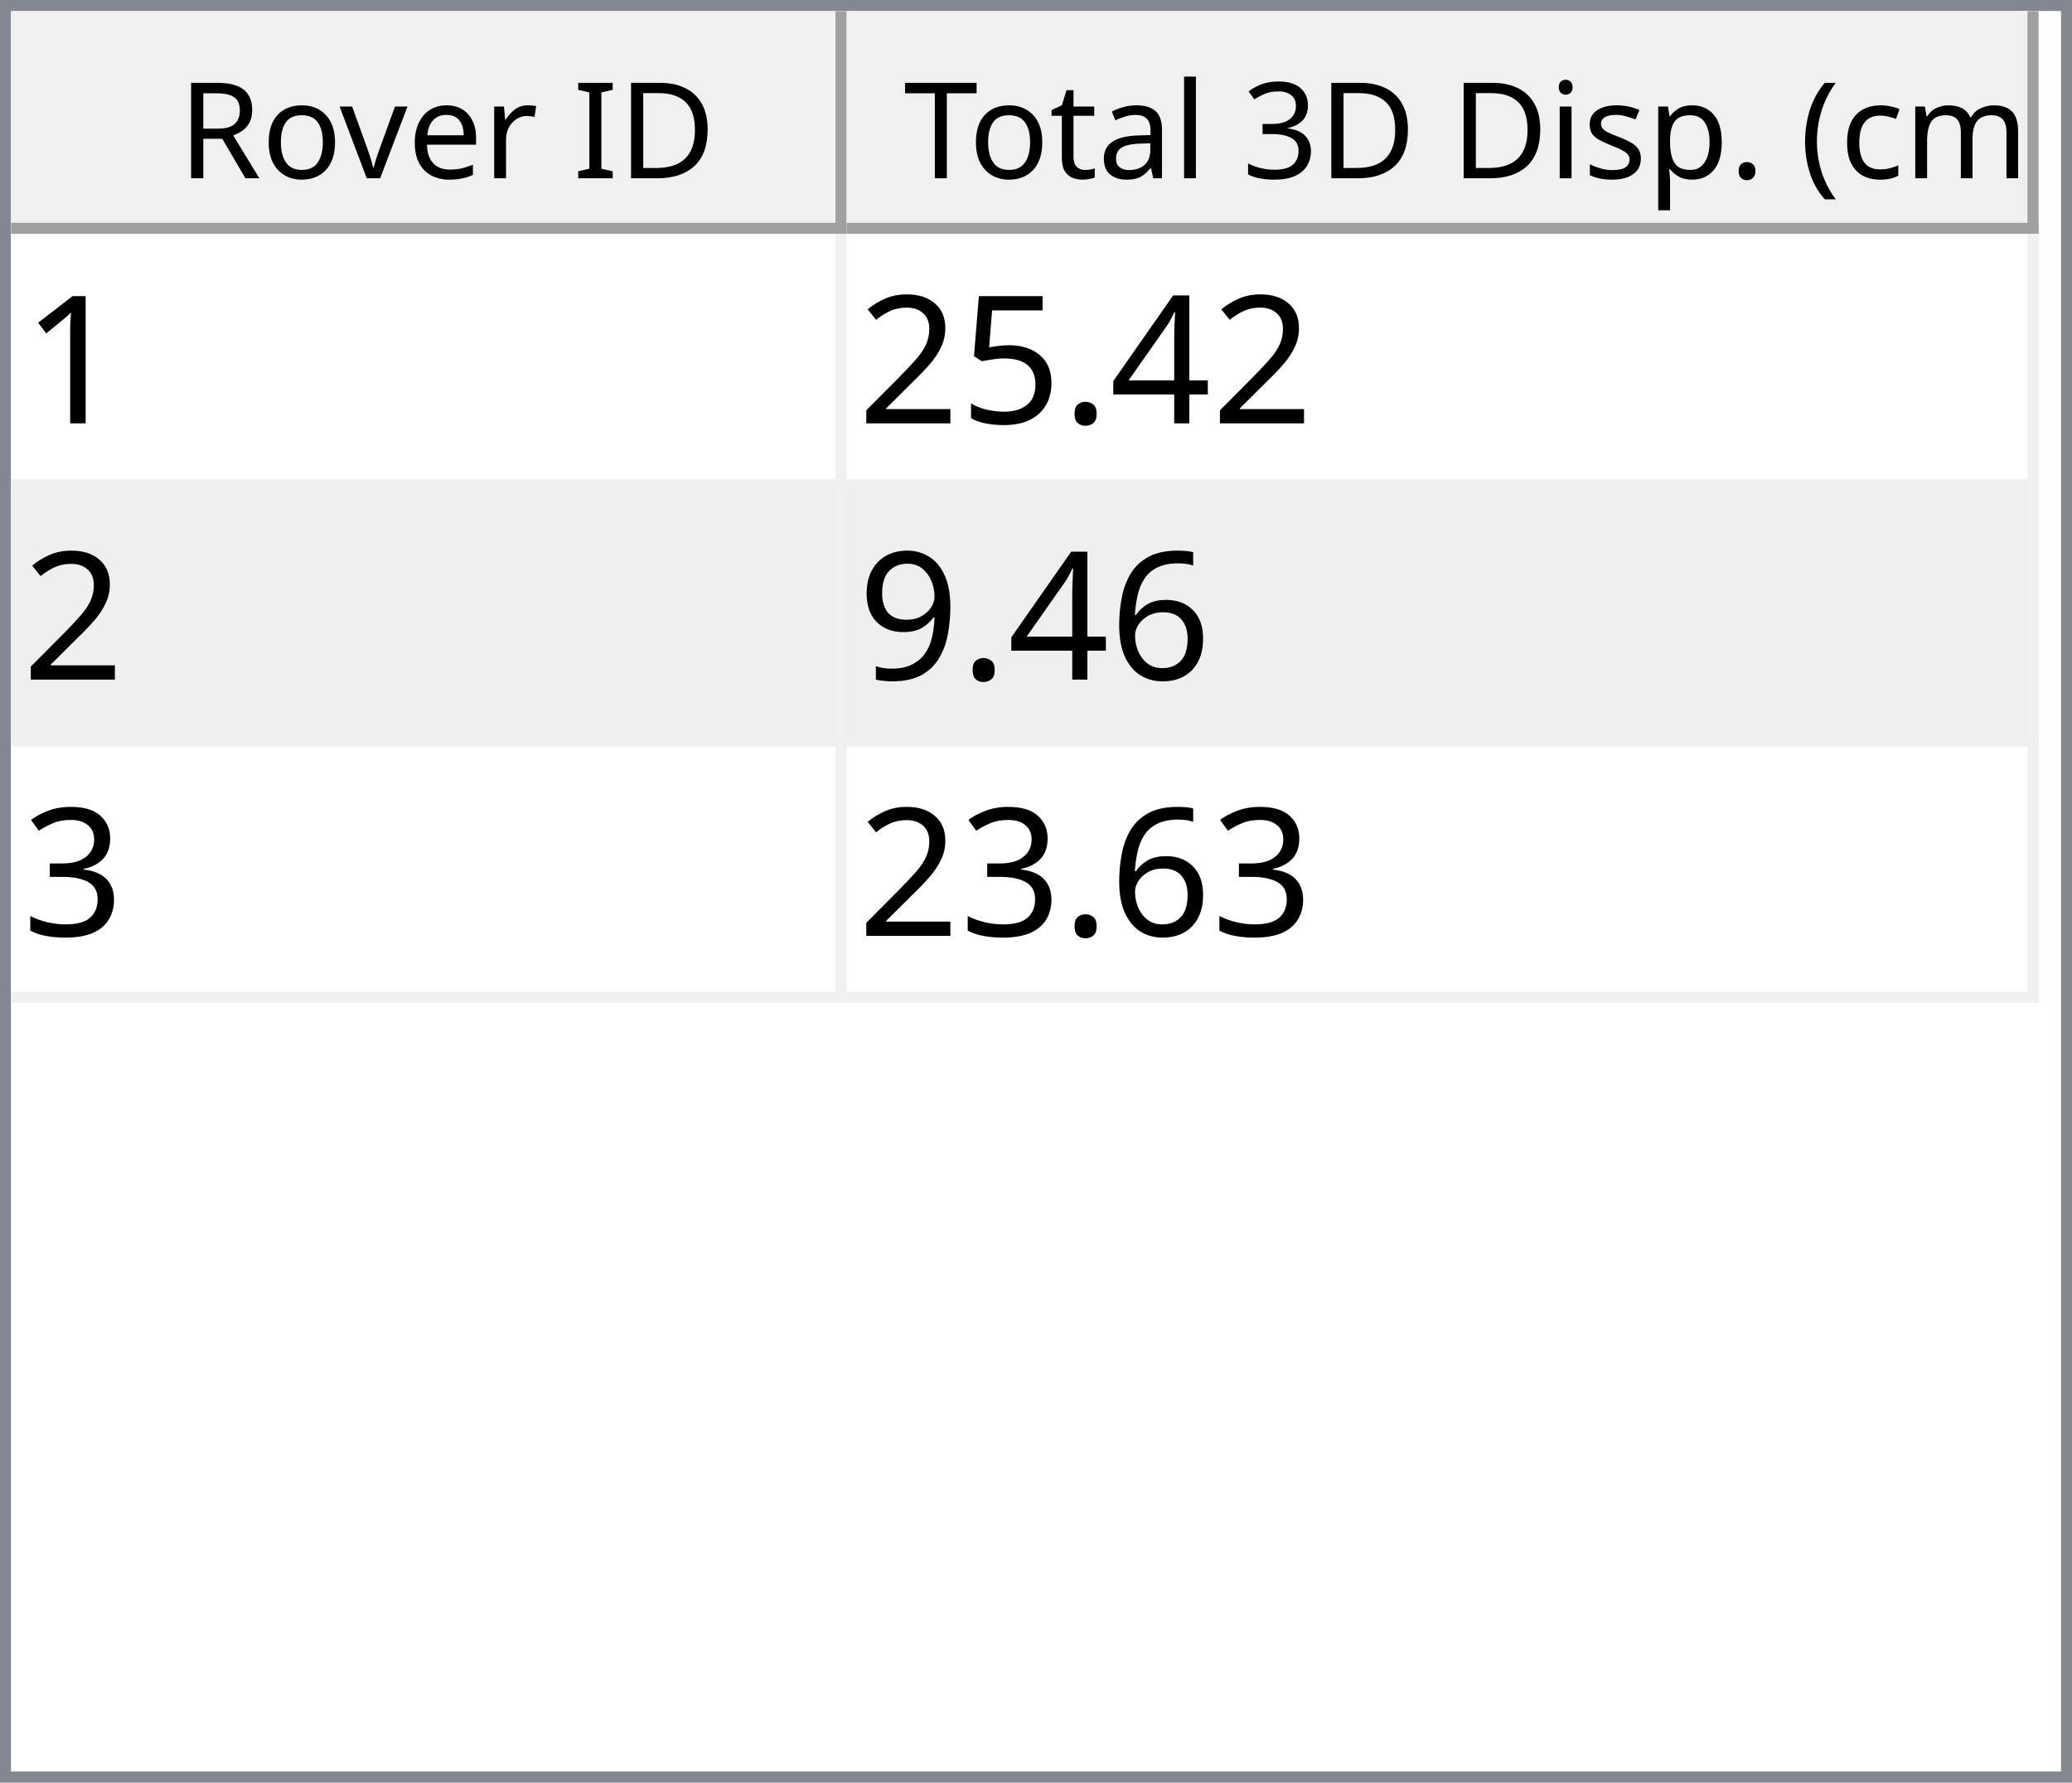
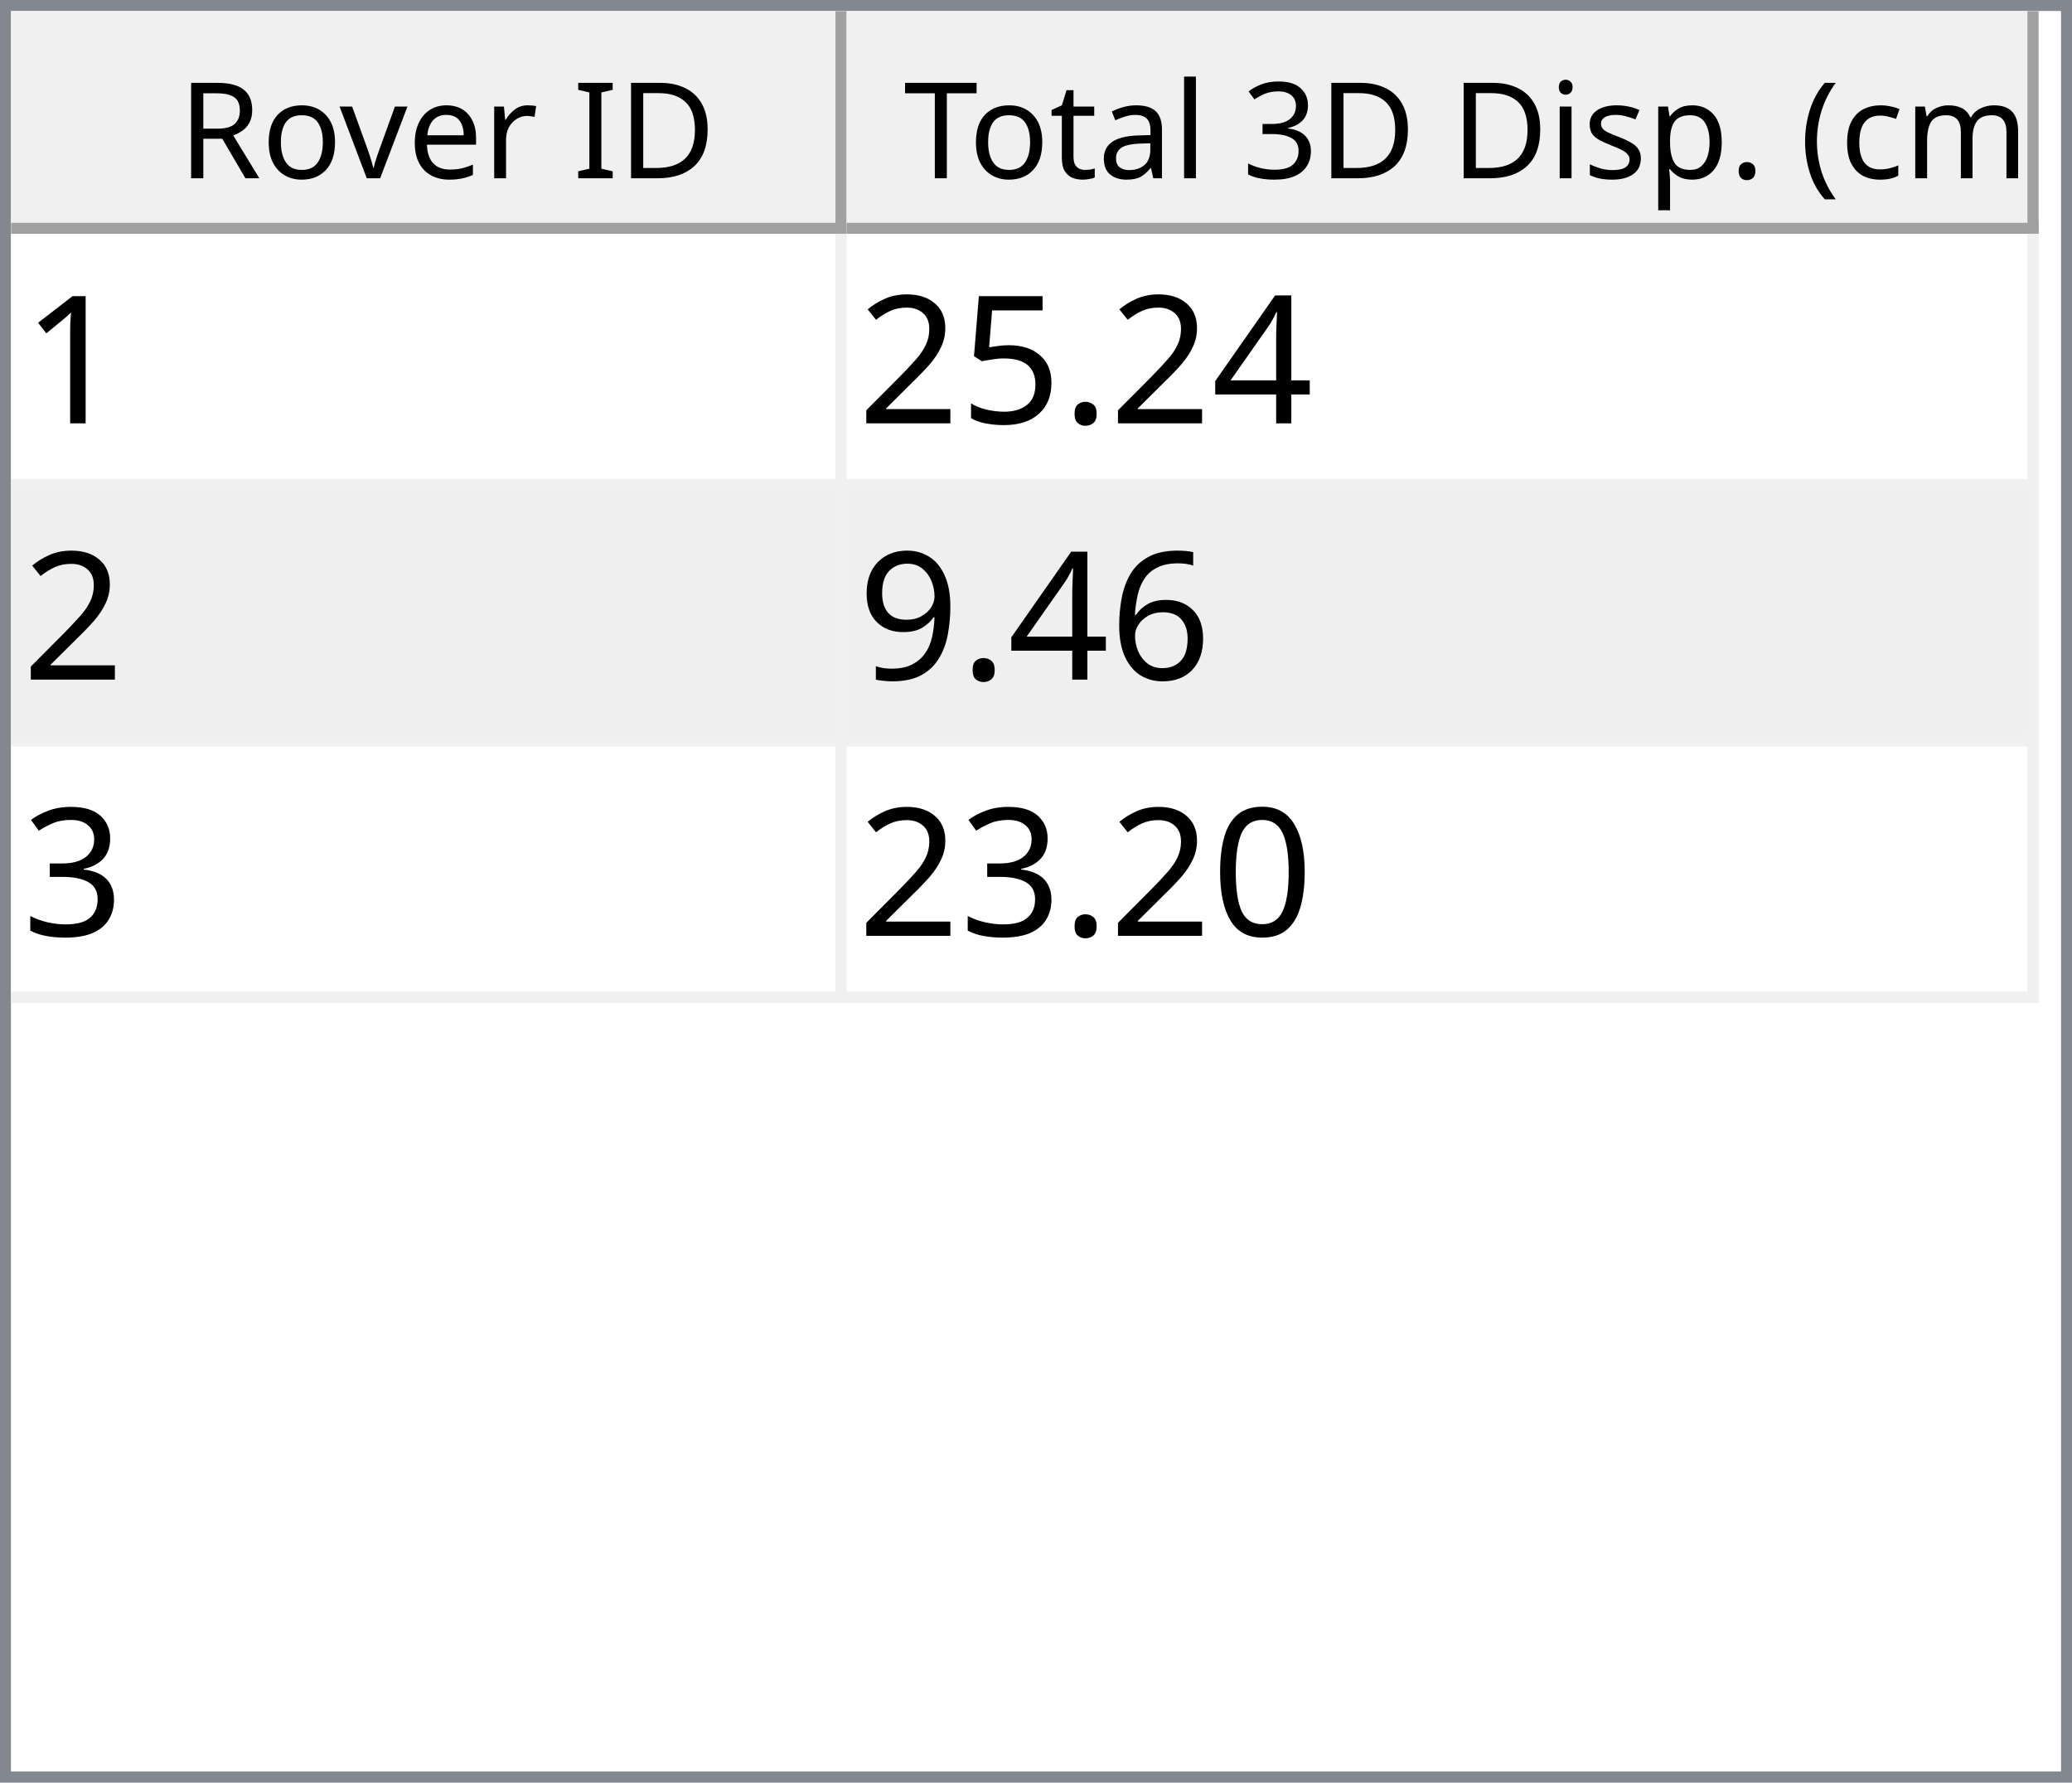
<svg xmlns="http://www.w3.org/2000/svg" style="fill-opacity:1; color-rendering:auto; color-interpolation:auto; text-rendering:auto; stroke:black; stroke-linecap:square; stroke-miterlimit:10; shape-rendering:auto; stroke-opacity:1; fill:black; stroke-dasharray:none; font-weight:normal; stroke-width:1; font-family:'Dialog'; font-style:normal; stroke-linejoin:miter; font-size:12px; stroke-dashoffset:0; image-rendering:auto;" width="186" height="160">
  <defs id="genericDefs" />
  <g>
    <defs id="defs1">
      <clipPath clipPathUnits="userSpaceOnUse" id="clipPath1">
        <path d="M0 0 L186 0 L186 160 L0 160 L0 0 Z" />
      </clipPath>
      <clipPath clipPathUnits="userSpaceOnUse" id="clipPath2">
        <path d="M0 0 L0 160 L186 160 L186 0 Z" />
      </clipPath>
      <clipPath clipPathUnits="userSpaceOnUse" id="clipPath3">
        <path d="M0 0 L0 20 L184 20 L184 0 Z" />
      </clipPath>
      <clipPath clipPathUnits="userSpaceOnUse" id="clipPath4">
        <path d="M0 0 L0 20 L75 20 L75 0 Z" />
      </clipPath>
      <clipPath clipPathUnits="userSpaceOnUse" id="clipPath5">
        <path d="M1 1 L1 19 L74 19 L74 1 Z" />
      </clipPath>
      <clipPath clipPathUnits="userSpaceOnUse" id="clipPath6">
        <path d="M0 0 L0 18 L73 18 L73 0 Z" />
      </clipPath>
      <clipPath clipPathUnits="userSpaceOnUse" id="clipPath7">
        <path d="M-0.5 -0.5 L-0.5 19.5 L74.5 19.5 L74.5 -0.5 Z" />
      </clipPath>
      <clipPath clipPathUnits="userSpaceOnUse" id="clipPath8">
        <path d="M0 0 L0 20 L107 20 L107 0 Z" />
      </clipPath>
      <clipPath clipPathUnits="userSpaceOnUse" id="clipPath9">
        <path d="M1 1 L1 19 L106 19 L106 1 Z" />
      </clipPath>
      <clipPath clipPathUnits="userSpaceOnUse" id="clipPath10">
        <path d="M0 0 L0 18 L105 18 L105 0 Z" />
      </clipPath>
      <clipPath clipPathUnits="userSpaceOnUse" id="clipPath11">
        <path d="M-0.5 -0.5 L-0.5 19.5 L106.5 19.5 L106.5 -0.5 Z" />
      </clipPath>
      <clipPath clipPathUnits="userSpaceOnUse" id="clipPath12">
        <path d="M0 0 L0 138 L184 138 L184 0 Z" />
      </clipPath>
      <clipPath clipPathUnits="userSpaceOnUse" id="clipPath13">
        <path d="M0 0 L0 69 L182 69 L182 0 Z" />
      </clipPath>
      <clipPath clipPathUnits="userSpaceOnUse" id="clipPath14">
        <path d="M-0.5 -0.5 L-0.5 68.5 L181.5 68.5 L181.5 -0.5 Z" />
      </clipPath>
      <clipPath clipPathUnits="userSpaceOnUse" id="clipPath15">
        <path d="M0 0 L0 22 L74 22 L74 0 Z" />
      </clipPath>
      <clipPath clipPathUnits="userSpaceOnUse" id="clipPath16">
        <path d="M0 0 L0 22 L106 22 L106 0 Z" />
      </clipPath>
      <font horiz-adv-x="64.551" id="font1">
        <font-face ascent="107.91" descent="25.098" units-per-em="100" style="font-style:normal; font-family:Segoe UI; font-weight:normal;" />
        <missing-glyph horiz-adv-x="64.551" d="M8.109 0 L8.109 68.266 L56.453 68.266 L56.453 0 L8.109 0 ZM15.328 7.234 L49.219 7.234 L49.219 61.031 L15.328 61.031 L15.328 7.234 Z" />
        <glyph unicode="D" horiz-adv-x="70.117" d="M9.188 0 L9.188 70.016 L28.516 70.016 Q65.531 70.016 65.531 35.891 Q65.531 19.672 55.25 9.836 Q44.969 0 27.734 0 L9.188 0 ZM17.391 62.594 L17.391 7.422 L27.828 7.422 Q41.609 7.422 49.273 14.797 Q56.938 22.172 56.938 35.688 Q56.938 62.594 28.328 62.594 L17.391 62.594 Z" />
        <glyph unicode="I" horiz-adv-x="26.611" d="M17.391 0 L9.188 0 L9.188 70.016 L17.391 70.016 L17.391 0 Z" />
        <glyph unicode=" " horiz-adv-x="27.393" d="" />
        <glyph unicode="r" horiz-adv-x="34.766" d="M34.188 41.891 Q32.078 43.5 28.125 43.5 Q23 43.5 19.555 38.672 Q16.109 33.844 16.109 25.484 L16.109 0 L8.109 0 L8.109 50 L16.109 50 L16.109 39.703 L16.312 39.703 Q18.016 44.969 21.531 47.922 Q25.047 50.875 29.391 50.875 Q32.516 50.875 34.188 50.203 L34.188 41.891 Z" />
        <glyph unicode="e" horiz-adv-x="52.295" d="M48.297 23 L12.984 23 Q13.188 14.656 17.484 10.109 Q21.781 5.562 29.297 5.562 Q37.75 5.562 44.828 11.141 L44.828 3.609 Q38.234 -1.172 27.391 -1.172 Q16.797 -1.172 10.742 5.641 Q4.688 12.453 4.688 24.812 Q4.688 36.469 11.305 43.82 Q17.922 51.172 27.734 51.172 Q37.547 51.172 42.922 44.828 Q48.297 38.484 48.297 27.203 L48.297 23 ZM40.094 29.781 Q40.047 36.719 36.75 40.578 Q33.453 44.438 27.594 44.438 Q21.922 44.438 17.969 40.383 Q14.016 36.328 13.094 29.781 L40.094 29.781 Z" />
        <glyph unicode="v" horiz-adv-x="47.9" d="M47.406 50 L27.484 0 L19.625 0 L0.688 50 L9.469 50 L22.172 13.672 Q23.578 9.672 23.922 6.688 L24.125 6.688 Q24.609 10.453 25.688 13.484 L38.969 50 L47.406 50 Z" />
        <glyph unicode="o" horiz-adv-x="58.594" d="M29 -1.172 Q17.922 -1.172 11.305 5.836 Q4.688 12.844 4.688 24.422 Q4.688 37.016 11.57 44.094 Q18.453 51.172 30.172 51.172 Q41.359 51.172 47.633 44.289 Q53.906 37.406 53.906 25.203 Q53.906 13.234 47.141 6.031 Q40.375 -1.172 29 -1.172 ZM29.594 44.438 Q21.875 44.438 17.383 39.188 Q12.891 33.938 12.891 24.703 Q12.891 15.828 17.43 10.695 Q21.969 5.562 29.594 5.562 Q37.359 5.562 41.531 10.594 Q45.703 15.625 45.703 24.906 Q45.703 34.281 41.531 39.359 Q37.359 44.438 29.594 44.438 Z" />
        <glyph unicode="R" horiz-adv-x="59.814" d="M59.375 0 L49.609 0 L37.891 19.625 Q36.281 22.359 34.766 24.289 Q33.25 26.219 31.664 27.438 Q30.078 28.656 28.25 29.219 Q26.422 29.781 24.125 29.781 L17.391 29.781 L17.391 0 L9.188 0 L9.188 70.016 L30.078 70.016 Q34.672 70.016 38.555 68.867 Q42.438 67.719 45.289 65.375 Q48.141 63.031 49.758 59.547 Q51.375 56.062 51.375 51.375 Q51.375 47.703 50.273 44.656 Q49.172 41.609 47.148 39.211 Q45.125 36.812 42.266 35.133 Q39.406 33.453 35.844 32.516 L35.844 32.328 Q37.594 31.547 38.891 30.547 Q40.188 29.547 41.359 28.18 Q42.531 26.812 43.68 25.078 Q44.828 23.344 46.234 21.047 L59.375 0 ZM17.391 62.594 L17.391 37.203 L28.516 37.203 Q31.594 37.203 34.203 38.133 Q36.812 39.062 38.719 40.797 Q40.625 42.531 41.703 45.047 Q42.781 47.562 42.781 50.688 Q42.781 56.297 39.141 59.445 Q35.5 62.594 28.609 62.594 L17.391 62.594 Z" />
        <glyph unicode=")" horiz-adv-x="30.176" d="M8.297 -15.922 L1.172 -15.922 Q16.406 2.344 16.406 26.812 Q16.406 51.469 1.078 70.016 L8.297 70.016 Q23.531 52.156 23.531 26.703 Q23.531 1.375 8.297 -15.922 Z" />
        <glyph unicode="m" horiz-adv-x="86.133" d="M79.109 0 L71.094 0 L71.094 28.719 Q71.094 37.016 68.531 40.727 Q65.969 44.438 59.906 44.438 Q54.781 44.438 51.195 39.75 Q47.609 35.062 47.609 28.516 L47.609 0 L39.594 0 L39.594 29.688 Q39.594 44.438 28.219 44.438 Q22.953 44.438 19.531 40.016 Q16.109 35.594 16.109 28.516 L16.109 0 L8.109 0 L8.109 50 L16.109 50 L16.109 42.094 L16.312 42.094 Q21.625 51.172 31.844 51.172 Q36.969 51.172 40.773 48.312 Q44.578 45.453 46 40.828 Q51.562 51.172 62.594 51.172 Q79.109 51.172 79.109 30.812 L79.109 0 Z" />
        <glyph unicode="c" horiz-adv-x="46.191" d="M42.188 2.297 Q36.422 -1.172 28.516 -1.172 Q17.828 -1.172 11.258 5.789 Q4.688 12.75 4.688 23.828 Q4.688 36.188 11.766 43.68 Q18.844 51.172 30.672 51.172 Q37.25 51.172 42.281 48.734 L42.281 40.531 Q36.719 44.438 30.375 44.438 Q22.703 44.438 17.797 38.945 Q12.891 33.453 12.891 24.516 Q12.891 15.719 17.508 10.641 Q22.125 5.562 29.891 5.562 Q36.422 5.562 42.188 9.906 L42.188 2.297 Z" />
        <glyph unicode="(" horiz-adv-x="30.176" d="M29.109 -15.922 L21.969 -15.922 Q6.844 1.375 6.844 26.703 Q6.844 52.156 21.969 70.016 L29.203 70.016 Q13.875 51.469 13.875 26.812 Q13.875 2.344 29.109 -15.922 Z" />
        <glyph unicode="." horiz-adv-x="21.68" d="M10.891 -1.078 Q8.641 -1.078 7.055 0.539 Q5.469 2.156 5.469 4.391 Q5.469 6.641 7.055 8.273 Q8.641 9.906 10.891 9.906 Q13.188 9.906 14.797 8.273 Q16.406 6.641 16.406 4.391 Q16.406 2.156 14.797 0.539 Q13.188 -1.078 10.891 -1.078 Z" />
        <glyph unicode="p" horiz-adv-x="58.789" d="M16.312 7.234 L16.109 7.234 L16.109 -23 L8.109 -23 L8.109 50 L16.109 50 L16.109 41.219 L16.312 41.219 Q22.219 51.172 33.594 51.172 Q43.266 51.172 48.688 44.461 Q54.109 37.75 54.109 26.469 Q54.109 13.922 48 6.375 Q41.891 -1.172 31.297 -1.172 Q21.578 -1.172 16.312 7.234 ZM16.109 27.391 L16.109 20.406 Q16.109 14.203 20.141 9.883 Q24.172 5.562 30.375 5.562 Q37.641 5.562 41.773 11.133 Q45.906 16.703 45.906 26.609 Q45.906 34.969 42.047 39.703 Q38.188 44.438 31.594 44.438 Q24.609 44.438 20.359 39.578 Q16.109 34.719 16.109 27.391 Z" />
        <glyph unicode="s" horiz-adv-x="42.432" d="M5.078 1.812 L5.078 10.406 Q11.625 5.562 19.484 5.562 Q30.031 5.562 30.031 12.594 Q30.031 14.594 29.125 15.992 Q28.219 17.391 26.68 18.461 Q25.141 19.531 23.07 20.383 Q21 21.234 18.609 22.172 Q15.281 23.484 12.766 24.828 Q10.25 26.172 8.57 27.859 Q6.891 29.547 6.031 31.695 Q5.172 33.844 5.172 36.719 Q5.172 40.234 6.789 42.945 Q8.406 45.656 11.086 47.484 Q13.766 49.312 17.211 50.242 Q20.656 51.172 24.312 51.172 Q30.812 51.172 35.938 48.922 L35.938 40.828 Q30.422 44.438 23.25 44.438 Q21 44.438 19.195 43.922 Q17.391 43.406 16.094 42.477 Q14.797 41.547 14.086 40.258 Q13.375 38.969 13.375 37.406 Q13.375 35.453 14.086 34.133 Q14.797 32.812 16.164 31.789 Q17.531 30.766 19.484 29.938 Q21.438 29.109 23.922 28.125 Q27.25 26.859 29.883 25.516 Q32.516 24.172 34.375 22.484 Q36.234 20.797 37.234 18.602 Q38.234 16.406 38.234 13.375 Q38.234 9.672 36.602 6.938 Q34.969 4.203 32.234 2.398 Q29.5 0.594 25.93 -0.289 Q22.359 -1.172 18.453 -1.172 Q10.75 -1.172 5.078 1.812 Z" />
        <glyph unicode="i" horiz-adv-x="24.219" d="M12.203 62.703 Q10.062 62.703 8.547 64.164 Q7.031 65.625 7.031 67.875 Q7.031 70.125 8.547 71.609 Q10.062 73.094 12.203 73.094 Q14.406 73.094 15.945 71.609 Q17.484 70.125 17.484 67.875 Q17.484 65.719 15.945 64.211 Q14.406 62.703 12.203 62.703 ZM16.109 0 L8.109 0 L8.109 50 L16.109 50 L16.109 0 Z" />
        <glyph unicode="3" horiz-adv-x="53.906" d="M46.531 19.828 Q46.531 15.094 44.75 11.211 Q42.969 7.328 39.719 4.57 Q36.469 1.812 31.93 0.297 Q27.391 -1.219 21.922 -1.219 Q11.922 -1.219 6 2.594 L6 11.188 Q13.094 5.609 22.219 5.609 Q25.875 5.609 28.828 6.539 Q31.781 7.469 33.906 9.227 Q36.031 10.984 37.18 13.477 Q38.328 15.969 38.328 19.094 Q38.328 32.812 18.797 32.812 L12.984 32.812 L12.984 39.594 L18.5 39.594 Q35.797 39.594 35.797 52.484 Q35.797 64.406 22.609 64.406 Q15.188 64.406 8.688 59.422 L8.688 67.188 Q15.375 71.188 24.609 71.188 Q29 71.188 32.57 69.969 Q36.141 68.75 38.68 66.555 Q41.219 64.359 42.609 61.281 Q44 58.203 44 54.5 Q44 40.672 30.031 36.719 L30.031 36.531 Q33.594 36.141 36.625 34.797 Q39.656 33.453 41.852 31.305 Q44.047 29.156 45.289 26.25 Q46.531 23.344 46.531 19.828 Z" />
        <glyph unicode="l" horiz-adv-x="24.219" d="M16.109 0 L8.109 0 L8.109 74.031 L16.109 74.031 L16.109 0 Z" />
        <glyph unicode="a" horiz-adv-x="50.879" d="M43.891 0 L35.891 0 L35.891 7.812 L35.688 7.812 Q30.469 -1.172 20.312 -1.172 Q12.844 -1.172 8.617 2.781 Q4.391 6.734 4.391 13.281 Q4.391 27.297 20.906 29.594 L35.891 31.688 Q35.891 44.438 25.594 44.438 Q16.547 44.438 9.281 38.281 L9.281 46.484 Q16.656 51.172 26.266 51.172 Q43.891 51.172 43.891 32.516 L43.891 0 ZM35.891 25.297 L23.828 23.641 Q18.266 22.859 15.43 20.875 Q12.594 18.891 12.594 13.875 Q12.594 10.203 15.211 7.883 Q17.828 5.562 22.172 5.562 Q28.125 5.562 32.008 9.742 Q35.891 13.922 35.891 20.312 L35.891 25.297 Z" />
        <glyph unicode="t" horiz-adv-x="33.887" d="M31.297 0.484 Q28.469 -1.078 23.828 -1.078 Q10.688 -1.078 10.688 13.578 L10.688 43.172 L2.094 43.172 L2.094 50 L10.688 50 L10.688 62.203 L18.703 64.797 L18.703 50 L31.297 50 L31.297 43.172 L18.703 43.172 L18.703 14.984 Q18.703 9.969 20.414 7.82 Q22.125 5.672 26.078 5.672 Q29.109 5.672 31.297 7.328 L31.297 0.484 Z" />
        <glyph unicode="T" horiz-adv-x="52.393" d="M50.594 62.594 L30.375 62.594 L30.375 0 L22.172 0 L22.172 62.594 L2 62.594 L2 70.016 L50.594 70.016 L50.594 62.594 Z" />
      </font>
      <font horiz-adv-x="75.0" id="font2">
        <font-face ascent="100.537" descent="21.973" units-per-em="100" style="font-style:normal; font-family:sans-serif; font-weight:normal;" />
        <missing-glyph horiz-adv-x="75.0" d="M12.5 0 L12.5 62.5 L62.5 62.5 L62.5 0 L12.5 0 ZM14.062 1.562 L60.938 1.562 L60.938 60.938 L14.062 60.938 L14.062 1.562 Z" />
        <glyph unicode="1" horiz-adv-x="55.615" d="M37.25 0 L28.469 0 L28.469 56 Q25.297 52.984 20.141 49.953 Q14.984 46.922 10.891 45.406 L10.891 53.906 Q18.266 57.375 23.781 62.305 Q29.297 67.234 31.594 71.875 L37.25 71.875 L37.25 0 Z" />
        <glyph unicode="4" horiz-adv-x="55.615" d="M32.328 0 L32.328 17.141 L1.266 17.141 L1.266 25.203 L33.938 71.578 L41.109 71.578 L41.109 25.203 L50.781 25.203 L50.781 17.141 L41.109 17.141 L41.109 0 L32.328 0 ZM32.328 25.203 L32.328 57.469 L9.906 25.203 L32.328 25.203 Z" />
        <glyph unicode="." horiz-adv-x="27.783" d="M9.078 0 L9.078 10.016 L19.094 10.016 L19.094 0 L9.078 0 Z" />
        <glyph unicode="5" horiz-adv-x="55.615" d="M4.156 18.75 L13.375 19.531 Q14.406 12.797 18.141 9.398 Q21.875 6 27.156 6 Q33.5 6 37.891 10.789 Q42.281 15.578 42.281 23.484 Q42.281 31 38.062 35.352 Q33.844 39.703 27 39.703 Q22.75 39.703 19.336 37.773 Q15.922 35.844 13.969 32.766 L5.719 33.844 L12.641 70.609 L48.25 70.609 L48.25 62.203 L19.672 62.203 L15.828 42.969 Q22.266 47.469 29.344 47.469 Q38.719 47.469 45.164 40.969 Q51.609 34.469 51.609 24.266 Q51.609 14.547 45.953 7.469 Q39.062 -1.219 27.156 -1.219 Q17.391 -1.219 11.211 4.25 Q5.031 9.719 4.156 18.75 Z" />
        <glyph unicode="2" horiz-adv-x="55.615" d="M50.344 8.453 L50.344 0 L3.031 0 Q2.938 3.172 4.047 6.109 Q5.859 10.938 9.836 15.625 Q13.812 20.312 21.344 26.469 Q33.016 36.031 37.117 41.625 Q41.219 47.219 41.219 52.203 Q41.219 57.422 37.477 61.008 Q33.734 64.594 27.734 64.594 Q21.391 64.594 17.578 60.789 Q13.766 56.984 13.719 50.25 L4.688 51.172 Q5.609 61.281 11.664 66.578 Q17.719 71.875 27.938 71.875 Q38.234 71.875 44.242 66.164 Q50.25 60.453 50.25 52 Q50.25 47.703 48.492 43.555 Q46.734 39.406 42.656 34.812 Q38.578 30.219 29.109 22.219 Q21.188 15.578 18.945 13.211 Q16.703 10.844 15.234 8.453 L50.344 8.453 Z" />
        <glyph unicode="6" horiz-adv-x="55.615" d="M49.75 54.047 L41.016 53.375 Q39.844 58.547 37.703 60.891 Q34.125 64.656 28.906 64.656 Q24.703 64.656 21.531 62.312 Q17.391 59.281 14.992 53.469 Q12.594 47.656 12.5 36.922 Q15.672 41.75 20.266 44.094 Q24.859 46.438 29.891 46.438 Q38.672 46.438 44.852 39.969 Q51.031 33.5 51.031 23.25 Q51.031 16.5 48.125 10.719 Q45.219 4.938 40.141 1.859 Q35.062 -1.219 28.609 -1.219 Q17.625 -1.219 10.695 6.859 Q3.766 14.938 3.766 33.5 Q3.766 54.25 11.422 63.672 Q18.109 71.875 29.438 71.875 Q37.891 71.875 43.289 67.141 Q48.688 62.406 49.75 54.047 ZM13.875 23.188 Q13.875 18.656 15.797 14.508 Q17.719 10.359 21.188 8.18 Q24.656 6 28.469 6 Q34.031 6 38.039 10.492 Q42.047 14.984 42.047 22.703 Q42.047 30.125 38.086 34.398 Q34.125 38.672 28.125 38.672 Q22.172 38.672 18.023 34.398 Q13.875 30.125 13.875 23.188 Z" />
        <glyph unicode="9" horiz-adv-x="55.615" d="M5.469 16.547 L13.922 17.328 Q14.984 11.375 18.016 8.688 Q21.047 6 25.781 6 Q29.828 6 32.883 7.859 Q35.938 9.719 37.891 12.82 Q39.844 15.922 41.164 21.195 Q42.484 26.469 42.484 31.938 Q42.484 32.516 42.438 33.688 Q39.797 29.5 35.234 26.883 Q30.672 24.266 25.344 24.266 Q16.453 24.266 10.305 30.711 Q4.156 37.156 4.156 47.703 Q4.156 58.594 10.578 65.234 Q17 71.875 26.656 71.875 Q33.641 71.875 39.43 68.117 Q45.219 64.359 48.219 57.398 Q51.219 50.438 51.219 37.25 Q51.219 23.531 48.242 15.406 Q45.266 7.281 39.383 3.031 Q33.5 -1.219 25.594 -1.219 Q17.188 -1.219 11.867 3.445 Q6.547 8.109 5.469 16.547 ZM41.453 48.141 Q41.453 55.719 37.43 60.156 Q33.406 64.594 27.734 64.594 Q21.875 64.594 17.531 59.812 Q13.188 55.031 13.188 47.406 Q13.188 40.578 17.312 36.305 Q21.438 32.031 27.484 32.031 Q33.594 32.031 37.523 36.305 Q41.453 40.578 41.453 48.141 Z" />
        <glyph unicode="3" horiz-adv-x="55.615" d="M4.203 18.891 L12.984 20.062 Q14.5 12.594 18.141 9.297 Q21.781 6 27 6 Q33.203 6 37.477 10.297 Q41.75 14.594 41.75 20.953 Q41.75 27 37.797 30.93 Q33.844 34.859 27.734 34.859 Q25.25 34.859 21.531 33.891 L22.516 41.609 Q23.391 41.5 23.922 41.5 Q29.547 41.5 34.039 44.43 Q38.531 47.359 38.531 53.469 Q38.531 58.297 35.258 61.477 Q31.984 64.656 26.812 64.656 Q21.688 64.656 18.266 61.43 Q14.844 58.203 13.875 51.766 L5.078 53.328 Q6.688 62.156 12.398 67.016 Q18.109 71.875 26.609 71.875 Q32.469 71.875 37.398 69.359 Q42.328 66.844 44.945 62.5 Q47.562 58.156 47.562 53.266 Q47.562 48.641 45.07 44.828 Q42.578 41.016 37.703 38.766 Q44.047 37.312 47.562 32.695 Q51.078 28.078 51.078 21.141 Q51.078 11.766 44.242 5.25 Q37.406 -1.266 26.953 -1.266 Q17.531 -1.266 11.305 4.352 Q5.078 9.969 4.203 18.891 Z" />
+         <glyph unicode="0" horiz-adv-x="55.615" d="M4.156 35.297 Q4.156 48 6.766 55.742 Q9.375 63.484 14.523 67.68 Q19.672 71.875 27.484 71.875 Q33.25 71.875 37.594 69.555 Q41.938 67.234 44.773 62.867 Q47.609 58.5 49.219 52.227 Q50.828 45.953 50.828 35.297 Q50.828 22.703 48.242 14.969 Q45.656 7.234 40.508 3.008 Q35.359 -1.219 27.484 -1.219 Q17.141 -1.219 11.234 6.203 Q4.156 15.141 4.156 35.297 ZM13.188 35.297 Q13.188 17.672 17.312 11.836 Q21.438 6 27.484 6 Q33.547 6 37.672 11.859 Q41.797 17.719 41.797 35.297 Q41.797 52.984 37.672 58.789 Q33.547 64.594 27.391 64.594 Q21.344 64.594 17.719 59.469 Q13.188 52.938 13.188 35.297 Z" />
      </font>
    </defs>
    <g style="fill:white; stroke:white;">
      <rect x="0" y="0" width="186" style="clip-path:url(#clipPath1); stroke:none;" height="160" />
    </g>
    <g style="fill:white; text-rendering:optimizeSpeed; color-rendering:optimizeSpeed; image-rendering:optimizeSpeed; shape-rendering:crispEdges; stroke:white; color-interpolation:sRGB;">
      <rect x="0" width="186" height="160" y="0" style="stroke:none;" />
      <path style="stroke:none;" d="M0 160 L186 160 L186 0 L0 0 Z" />
    </g>
    <g style="fill:rgb(240,240,240); font-family:'Segoe UI'; stroke:rgb(240,240,240);">
      <rect x="0" y="0" width="186" style="clip-path:url(#clipPath2); stroke:none;" height="160" />
    </g>
    <g style="fill:rgb(130,135,144); font-family:'Segoe UI'; stroke:rgb(130,135,144);">
      <path d="M0 0 L186 0 L186 160 L0 160 L0 0 ZM1 1 L185 1 L185 159 L1 159 L1 1 Z" style="fill-rule:evenodd; clip-path:url(#clipPath2); stroke:none;" />
    </g>
    <g style="fill:white; font-family:'Segoe UI'; stroke:white;" transform="translate(1,1)">
      <rect x="0" y="0" width="184" style="clip-path:url(#clipPath3); stroke:none;" height="20" />
    </g>
    <g style="fill:rgb(240,240,240); font-family:'Segoe UI'; stroke:rgb(240,240,240);" transform="translate(1,1)">
      <rect x="0" y="0" width="75" style="clip-path:url(#clipPath4); stroke:none;" height="20" />
    </g>
    <g style="font-family:'Segoe UI';" transform="translate(2,2)">
      <text x="14" xml:space="preserve" y="14" style="clip-path:url(#clipPath6); stroke:none;">Rover ID</text>
    </g>
    <g style="fill:rgb(160,160,160); font-family:'Segoe UI'; stroke:rgb(160,160,160); stroke-linejoin:bevel;" transform="translate(1.5,1.5)">
      <line x1="74" x2="74" y1="0" style="fill:none; clip-path:url(#clipPath7);" y2="19" />
    </g>
    <g style="fill:rgb(160,160,160); font-family:'Segoe UI'; stroke:rgb(160,160,160); stroke-linejoin:bevel;" transform="matrix(1,0,0,1,1,1) translate(0.5,0.5)">
      <line x1="0" x2="74" y1="19" style="fill:none; clip-path:url(#clipPath7);" y2="19" />
    </g>
    <g style="fill:rgb(240,240,240); font-family:'Segoe UI'; stroke:rgb(240,240,240);" transform="translate(76,1)">
      <rect x="0" y="0" width="107" style="clip-path:url(#clipPath8); stroke:none;" height="20" />
    </g>
    <g style="font-family:'Segoe UI';" transform="translate(77,2)">
      <text x="1" xml:space="preserve" y="14" style="clip-path:url(#clipPath10); stroke:none;"> Total 3D Disp. (cm)</text>
    </g>
    <g style="fill:rgb(160,160,160); font-family:'Segoe UI'; stroke:rgb(160,160,160); stroke-linejoin:bevel;" transform="translate(76.5,1.5)">
      <line x1="106" x2="106" y1="0" style="fill:none; clip-path:url(#clipPath11);" y2="19" />
    </g>
    <g style="fill:rgb(160,160,160); font-family:'Segoe UI'; stroke:rgb(160,160,160); stroke-linejoin:bevel;" transform="matrix(1,0,0,1,76,1) translate(0.5,0.5)">
      <line x1="0" x2="106" y1="19" style="fill:none; clip-path:url(#clipPath11);" y2="19" />
    </g>
    <g style="fill:white; font-family:'Segoe UI'; stroke:white;" transform="translate(1,21)">
      <rect x="0" y="0" width="184" style="clip-path:url(#clipPath12); stroke:none;" height="138" />
    </g>
    <g style="fill:rgb(240,240,240); font-size:16px; font-family:sans-serif; stroke:rgb(240,240,240);" transform="translate(1,21)">
      <rect x="0" y="0" width="182" style="clip-path:url(#clipPath13); stroke:none;" height="69" />
      <line transform="translate(0.5,0.5)" x1="0" x2="181" y1="22" style="clip-path:url(#clipPath14); fill:none; stroke-linejoin:bevel;" y2="22" />
    </g>
    <g transform="matrix(1,0,0,1,1,21) translate(0.5,0.5)" style="fill:rgb(240,240,240); font-size:16px; font-family:sans-serif; stroke:rgb(240,240,240); stroke-linejoin:bevel;">
      <line x1="0" x2="181" y1="45" style="fill:none; clip-path:url(#clipPath14);" y2="45" />
    </g>
    <g transform="matrix(1,0,0,1,1,21) translate(0.5,0.5)" style="fill:rgb(240,240,240); font-size:16px; font-family:sans-serif; stroke:rgb(240,240,240); stroke-linejoin:bevel;">
      <line x1="0" x2="181" y1="68" style="fill:none; clip-path:url(#clipPath14);" y2="68" />
    </g>
    <g transform="matrix(1,0,0,1,1,21) translate(0.5,0.5)" style="fill:rgb(240,240,240); font-size:16px; font-family:sans-serif; stroke:rgb(240,240,240); stroke-linejoin:bevel;">
      <line x1="74" x2="74" y1="0" style="fill:none; clip-path:url(#clipPath14);" y2="68" />
    </g>
    <g transform="matrix(1,0,0,1,1,21) translate(0.5,0.5)" style="fill:rgb(240,240,240); font-size:16px; font-family:sans-serif; stroke:rgb(240,240,240); stroke-linejoin:bevel;">
      <line x1="181" x2="181" y1="0" style="fill:none; clip-path:url(#clipPath14);" y2="68" />
    </g>
    <g style="fill:white; font-size:16px; font-family:sans-serif; stroke:white;" transform="matrix(1,0,0,1,1,21)">
      <rect x="0" y="0" width="74" style="clip-path:url(#clipPath15); stroke:none;" height="22" />
      <text x="1" y="17" style="fill:black; clip-path:url(#clipPath15); stroke:none;" xml:space="preserve">1</text>
    </g>
    <g style="fill:white; font-size:16px; font-family:sans-serif; stroke:white;" transform="matrix(1,0,0,1,1,21) translate(75,0)">
      <rect x="0" y="0" width="106" style="clip-path:url(#clipPath16); stroke:none;" height="22" />
-       <text x="1" y="17" style="fill:black; clip-path:url(#clipPath16); stroke:none;" xml:space="preserve">25.42</text>
+       <text x="1" y="17" style="fill:black; clip-path:url(#clipPath16); stroke:none;" xml:space="preserve">25.24</text>
    </g>
    <g style="fill:rgb(239,239,239); font-size:16px; font-family:sans-serif; stroke:rgb(239,239,239);" transform="matrix(1,0,0,1,1,21) translate(0,23)">
      <rect x="0" y="0" width="74" style="clip-path:url(#clipPath15); stroke:none;" height="22" />
      <text x="1" y="17" style="fill:black; clip-path:url(#clipPath15); stroke:none;" xml:space="preserve">2</text>
    </g>
    <g style="fill:rgb(239,239,239); font-size:16px; font-family:sans-serif; stroke:rgb(239,239,239);" transform="matrix(1,0,0,1,1,21) translate(75,23)">
      <rect x="0" y="0" width="106" style="clip-path:url(#clipPath16); stroke:none;" height="22" />
      <text x="1" y="17" style="fill:black; clip-path:url(#clipPath16); stroke:none;" xml:space="preserve">9.46</text>
    </g>
    <g style="fill:white; font-size:16px; font-family:sans-serif; stroke:white;" transform="matrix(1,0,0,1,1,21) translate(0,46)">
      <rect x="0" y="0" width="74" style="clip-path:url(#clipPath15); stroke:none;" height="22" />
      <text x="1" y="17" style="fill:black; clip-path:url(#clipPath15); stroke:none;" xml:space="preserve">3</text>
    </g>
    <g style="fill:white; font-size:16px; font-family:sans-serif; stroke:white;" transform="matrix(1,0,0,1,1,21) translate(75,46)">
      <rect x="0" y="0" width="106" style="clip-path:url(#clipPath16); stroke:none;" height="22" />
-       <text x="1" y="17" style="fill:black; clip-path:url(#clipPath16); stroke:none;" xml:space="preserve">23.63</text>
+       <text x="1" y="17" style="fill:black; clip-path:url(#clipPath16); stroke:none;" xml:space="preserve">23.20</text>
    </g>
  </g>
</svg>
